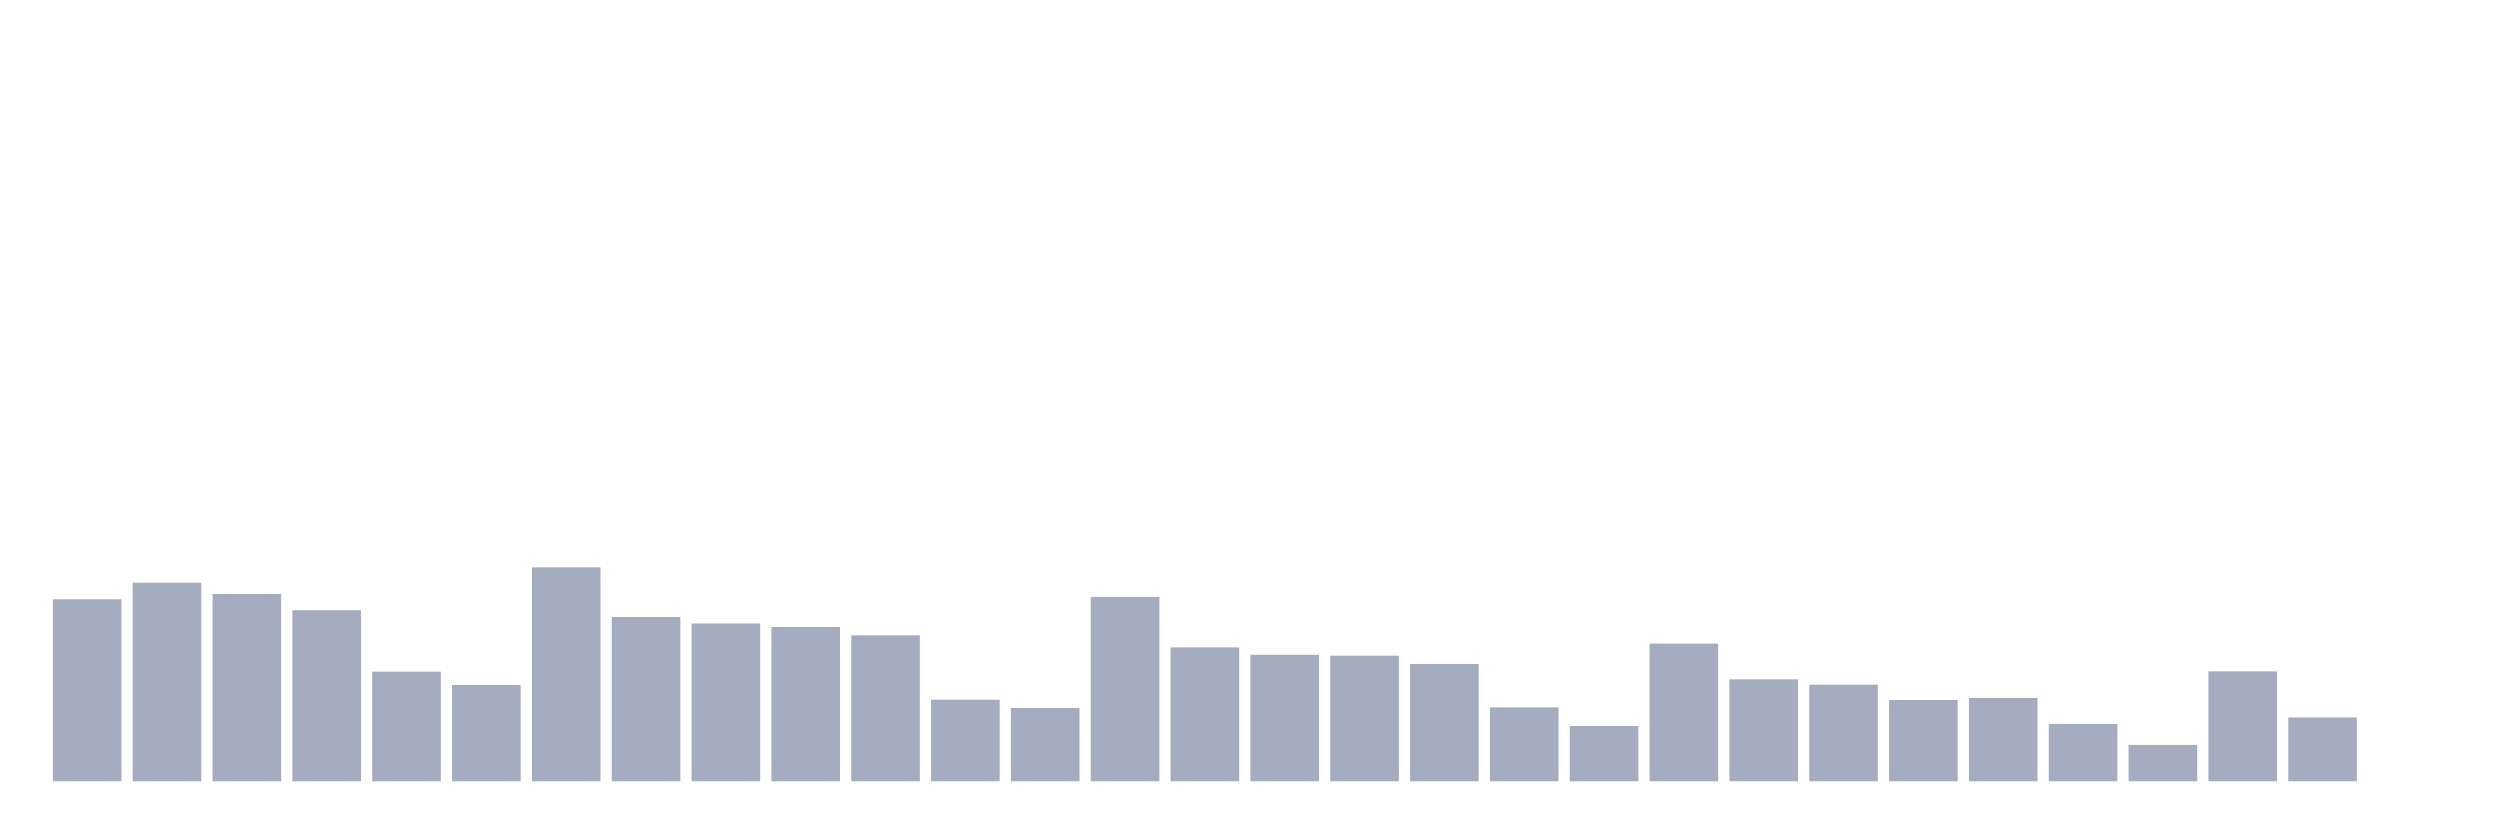
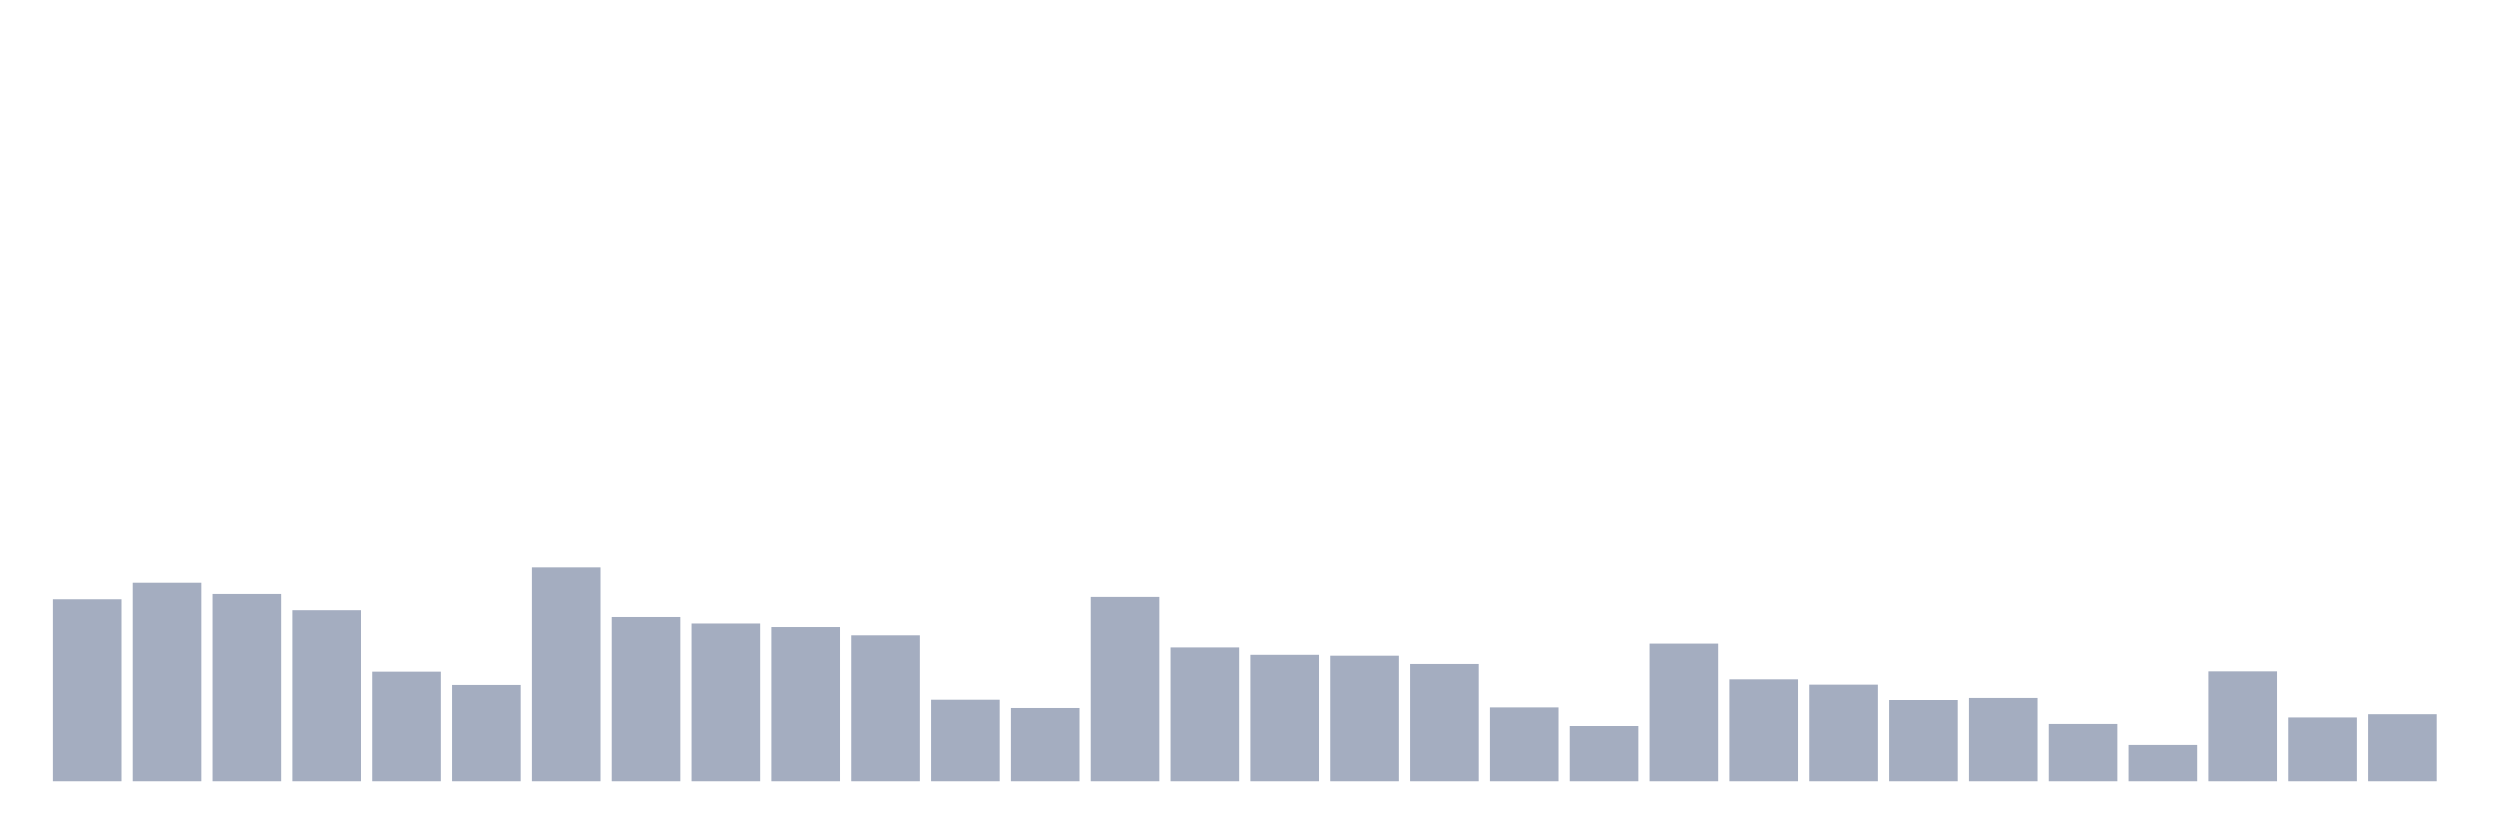
<svg xmlns="http://www.w3.org/2000/svg" viewBox="0 0 480 160">
  <g transform="translate(10,10)">
    <rect class="bar" x="0.153" width="13.175" y="105.057" height="34.943" fill="rgb(164,173,192)" />
    <rect class="bar" x="15.482" width="13.175" y="101.88" height="38.12" fill="rgb(164,173,192)" />
    <rect class="bar" x="30.81" width="13.175" y="104.036" height="35.964" fill="rgb(164,173,192)" />
    <rect class="bar" x="46.138" width="13.175" y="107.156" height="32.844" fill="rgb(164,173,192)" />
    <rect class="bar" x="61.466" width="13.175" y="118.955" height="21.045" fill="rgb(164,173,192)" />
    <rect class="bar" x="76.794" width="13.175" y="121.507" height="18.493" fill="rgb(164,173,192)" />
    <rect class="bar" x="92.123" width="13.175" y="98.93" height="41.07" fill="rgb(164,173,192)" />
    <rect class="bar" x="107.451" width="13.175" y="108.46" height="31.54" fill="rgb(164,173,192)" />
    <rect class="bar" x="122.779" width="13.175" y="109.708" height="30.292" fill="rgb(164,173,192)" />
    <rect class="bar" x="138.107" width="13.175" y="110.389" height="29.611" fill="rgb(164,173,192)" />
    <rect class="bar" x="153.436" width="13.175" y="111.977" height="28.023" fill="rgb(164,173,192)" />
    <rect class="bar" x="168.764" width="13.175" y="124.344" height="15.656" fill="rgb(164,173,192)" />
    <rect class="bar" x="184.092" width="13.175" y="125.932" height="14.068" fill="rgb(164,173,192)" />
    <rect class="bar" x="199.42" width="13.175" y="104.603" height="35.397" fill="rgb(164,173,192)" />
    <rect class="bar" x="214.748" width="13.175" y="114.303" height="25.697" fill="rgb(164,173,192)" />
    <rect class="bar" x="230.077" width="13.175" y="115.721" height="24.279" fill="rgb(164,173,192)" />
    <rect class="bar" x="245.405" width="13.175" y="115.891" height="24.109" fill="rgb(164,173,192)" />
    <rect class="bar" x="260.733" width="13.175" y="117.48" height="22.52" fill="rgb(164,173,192)" />
    <rect class="bar" x="276.061" width="13.175" y="125.818" height="14.182" fill="rgb(164,173,192)" />
    <rect class="bar" x="291.39" width="13.175" y="129.392" height="10.608" fill="rgb(164,173,192)" />
    <rect class="bar" x="306.718" width="13.175" y="113.566" height="26.434" fill="rgb(164,173,192)" />
    <rect class="bar" x="322.046" width="13.175" y="120.429" height="19.571" fill="rgb(164,173,192)" />
    <rect class="bar" x="337.374" width="13.175" y="121.451" height="18.549" fill="rgb(164,173,192)" />
    <rect class="bar" x="352.702" width="13.175" y="124.4" height="15.6" fill="rgb(164,173,192)" />
    <rect class="bar" x="368.031" width="13.175" y="124.003" height="15.997" fill="rgb(164,173,192)" />
    <rect class="bar" x="383.359" width="13.175" y="128.995" height="11.005" fill="rgb(164,173,192)" />
    <rect class="bar" x="398.687" width="13.175" y="133.023" height="6.977" fill="rgb(164,173,192)" />
    <rect class="bar" x="414.015" width="13.175" y="118.898" height="21.102" fill="rgb(164,173,192)" />
    <rect class="bar" x="429.344" width="13.175" y="127.747" height="12.253" fill="rgb(164,173,192)" />
-     <rect class="bar" x="444.672" width="13.175" y="140" height="0" fill="rgb(164,173,192)" />
+     <rect class="bar" x="444.672" width="13.175" y="127.123" height="12.877" fill="rgb(164,173,192)" />
  </g>
</svg>
